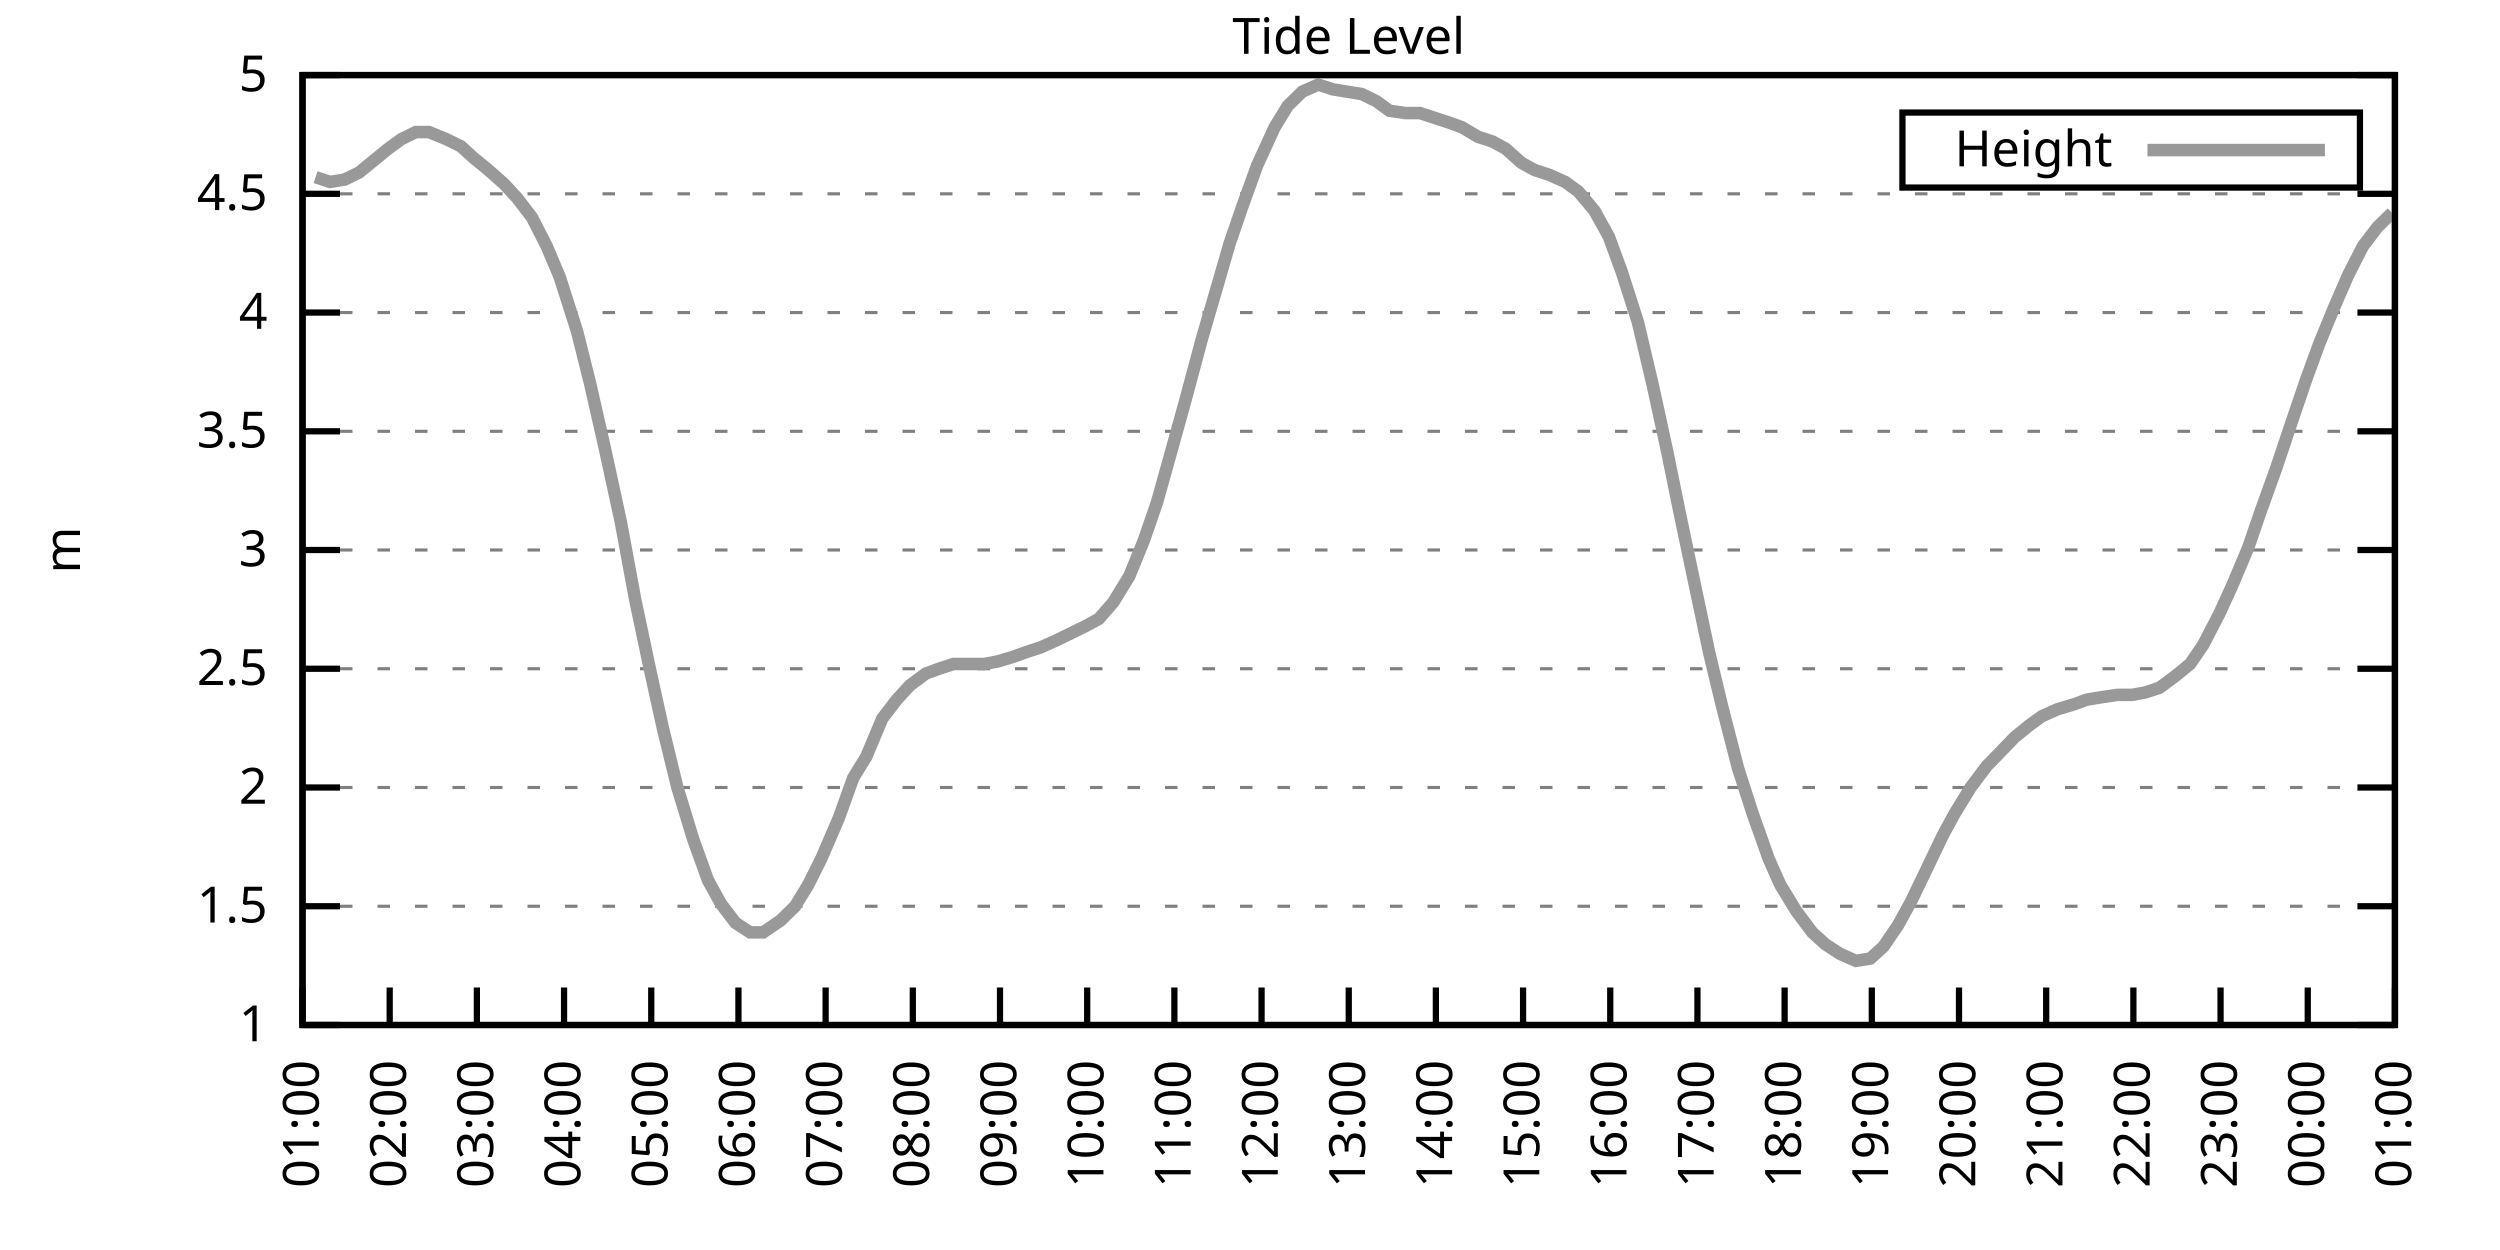
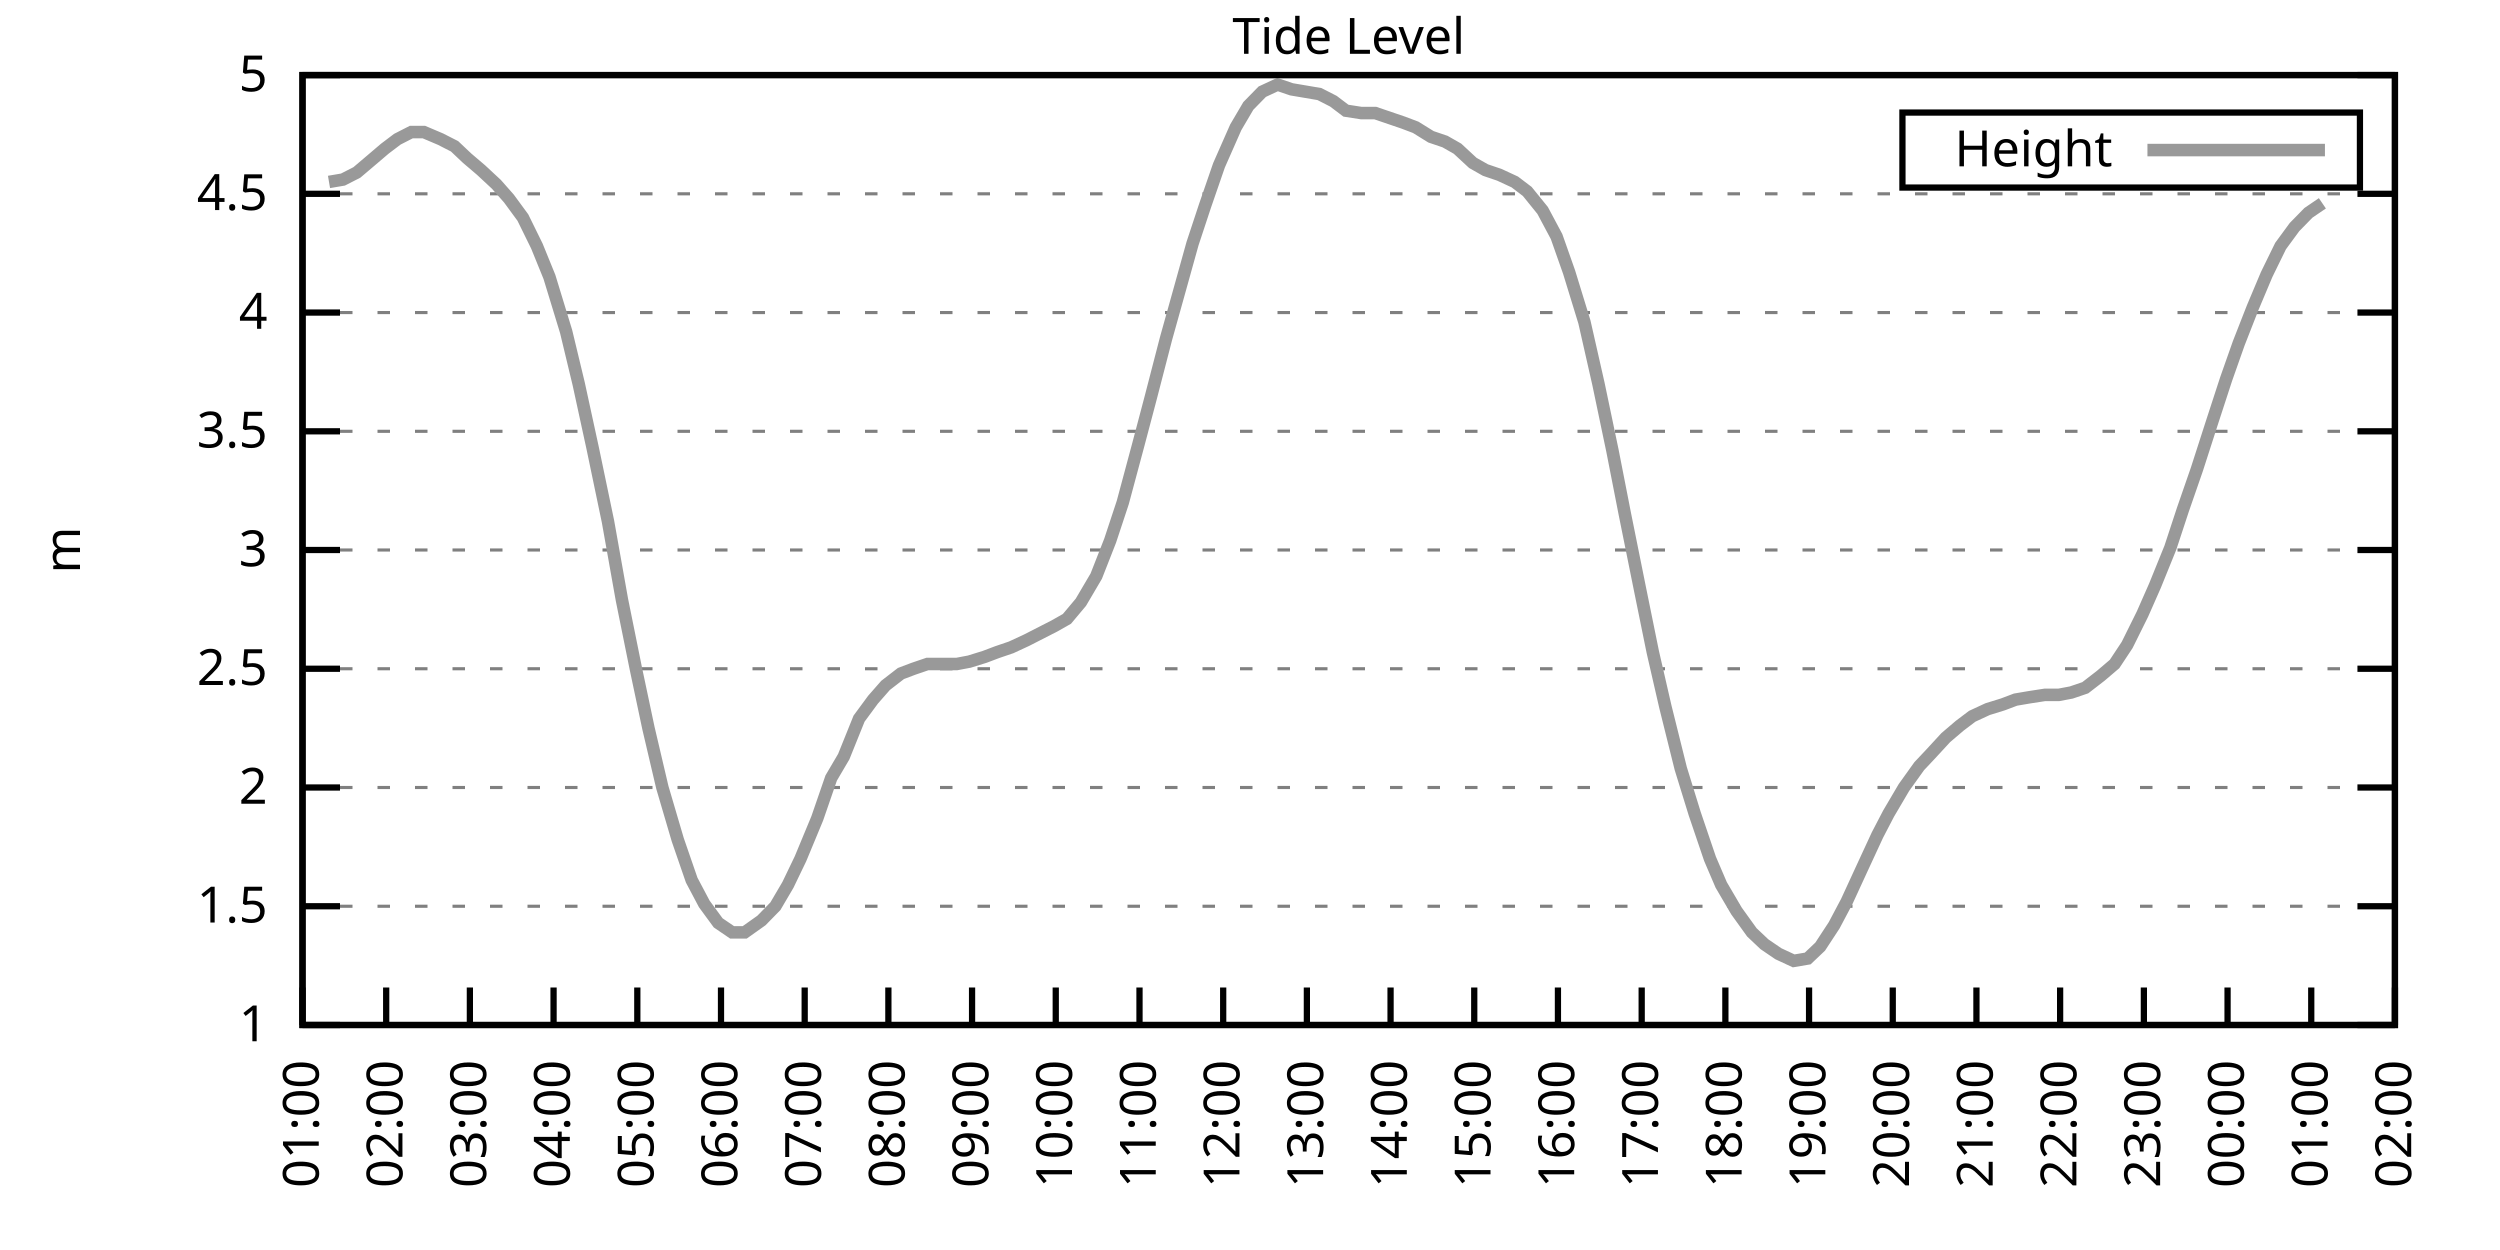
<svg xmlns="http://www.w3.org/2000/svg" xmlns:xlink="http://www.w3.org/1999/xlink" width="400" height="200" viewBox="0 0 400 200">
  <g id="gnuplot_canvas">
    <rect x="0" y="0" width="400" height="200" fill="none" />
    <defs>
      <circle id="gpDot" r="0.5" stroke-width="0.5" stroke="currentColor" />
      <path id="gpPt0" stroke-width="0.333" stroke="currentColor" d="M-1,0 h2 M0,-1 v2" />
      <path id="gpPt1" stroke-width="0.333" stroke="currentColor" d="M-1,-1 L1,1 M1,-1 L-1,1" />
      <path id="gpPt2" stroke-width="0.333" stroke="currentColor" d="M-1,0 L1,0 M0,-1 L0,1 M-1,-1 L1,1 M-1,1 L1,-1" />
      <rect id="gpPt3" stroke-width="0.333" stroke="currentColor" x="-1" y="-1" width="2" height="2" />
      <rect id="gpPt4" stroke-width="0.333" stroke="currentColor" fill="currentColor" x="-1" y="-1" width="2" height="2" />
      <circle id="gpPt5" stroke-width="0.333" stroke="currentColor" cx="0" cy="0" r="1" />
      <use xlink:href="#gpPt5" id="gpPt6" fill="currentColor" stroke="none" />
      <path id="gpPt7" stroke-width="0.333" stroke="currentColor" d="M0,-1.33 L-1.33,0.67 L1.33,0.67 z" />
      <use xlink:href="#gpPt7" id="gpPt8" fill="currentColor" stroke="none" />
      <use xlink:href="#gpPt7" id="gpPt9" stroke="currentColor" transform="rotate(180)" />
      <use xlink:href="#gpPt9" id="gpPt10" fill="currentColor" stroke="none" />
      <use xlink:href="#gpPt3" id="gpPt11" stroke="currentColor" transform="rotate(45)" />
      <use xlink:href="#gpPt11" id="gpPt12" fill="currentColor" stroke="none" />
      <path id="gpPt13" stroke-width="0.333" stroke="currentColor" d="M0,1.330 L1.265,0.411 L0.782,-1.067 L-0.782,-1.076 L-1.265,0.411 z" />
      <use xlink:href="#gpPt13" id="gpPt14" fill="currentColor" stroke="none" />
      <filter id="textbox" filterUnits="objectBoundingBox" x="0" y="0" height="1" width="1">
        <feFlood flood-color="white" flood-opacity="1" result="bgnd" />
        <feComposite in="SourceGraphic" in2="bgnd" operator="atop" />
      </filter>
      <filter id="greybox" filterUnits="objectBoundingBox" x="0" y="0" height="1" width="1">
        <feFlood flood-color="lightgrey" flood-opacity="1" result="grey" />
        <feComposite in="SourceGraphic" in2="grey" operator="atop" />
      </filter>
    </defs>
    <g fill="none" color="white" stroke="currentColor" stroke-width="1.00" stroke-linecap="butt" stroke-linejoin="miter">
</g>
    <g fill="none" color="black" stroke="currentColor" stroke-width="1.00" stroke-linecap="butt" stroke-linejoin="miter">
      <g stroke="none" shape-rendering="crispEdges">
        <polygon fill="rgb(255, 255, 255)" points="48.40,164.00 383.18,164.00 383.18,12.02 48.40,12.02 " />
      </g>
    </g>
    <g fill="none" color="black" stroke="currentColor" stroke-width="1.00" stroke-linecap="butt" stroke-linejoin="miter">
</g>
    <g fill="none" color="black" stroke="black" stroke-width="0.50" stroke-linecap="butt" stroke-linejoin="miter">
</g>
    <g fill="none" color="gray" stroke="currentColor" stroke-width="0.50" stroke-linecap="butt" stroke-linejoin="miter">
      <path stroke="gray" stroke-dasharray="2,4" class="gridline" d="M48.40,164.00 L383.19,164.00  " />
    </g>
    <g fill="none" color="gray" stroke="gray" stroke-width="1.00" stroke-linecap="butt" stroke-linejoin="miter">
</g>
    <g fill="none" color="black" stroke="currentColor" stroke-width="1.00" stroke-linecap="butt" stroke-linejoin="miter">
      <path stroke="black" d="M48.40,164.00 L54.40,164.00 M383.19,164.00 L377.19,164.00  " />
      <g transform="translate(42.80,166.60)" stroke="none" fill="black" font-family="Sans" font-size="8.00" text-anchor="end">
        <text>
          <tspan font-family="Sans"> 1</tspan>
        </text>
      </g>
    </g>
    <g fill="none" color="black" stroke="currentColor" stroke-width="1.00" stroke-linecap="butt" stroke-linejoin="miter">
</g>
    <g fill="none" color="black" stroke="black" stroke-width="0.50" stroke-linecap="butt" stroke-linejoin="miter">
</g>
    <g fill="none" color="gray" stroke="currentColor" stroke-width="0.50" stroke-linecap="butt" stroke-linejoin="miter">
      <path stroke="gray" stroke-dasharray="2,4" class="gridline" d="M48.40,145.00 L383.19,145.00  " />
    </g>
    <g fill="none" color="gray" stroke="gray" stroke-width="1.00" stroke-linecap="butt" stroke-linejoin="miter">
</g>
    <g fill="none" color="black" stroke="currentColor" stroke-width="1.00" stroke-linecap="butt" stroke-linejoin="miter">
      <path stroke="black" d="M48.40,145.00 L54.40,145.00 M383.19,145.00 L377.19,145.00  " />
      <g transform="translate(42.80,147.60)" stroke="none" fill="black" font-family="Sans" font-size="8.00" text-anchor="end">
        <text>
          <tspan font-family="Sans"> 1.5</tspan>
        </text>
      </g>
    </g>
    <g fill="none" color="black" stroke="currentColor" stroke-width="1.00" stroke-linecap="butt" stroke-linejoin="miter">
</g>
    <g fill="none" color="black" stroke="black" stroke-width="0.50" stroke-linecap="butt" stroke-linejoin="miter">
</g>
    <g fill="none" color="gray" stroke="currentColor" stroke-width="0.50" stroke-linecap="butt" stroke-linejoin="miter">
      <path stroke="gray" stroke-dasharray="2,4" class="gridline" d="M48.40,126.00 L383.19,126.00  " />
    </g>
    <g fill="none" color="gray" stroke="gray" stroke-width="1.00" stroke-linecap="butt" stroke-linejoin="miter">
</g>
    <g fill="none" color="black" stroke="currentColor" stroke-width="1.00" stroke-linecap="butt" stroke-linejoin="miter">
      <path stroke="black" d="M48.40,126.00 L54.40,126.00 M383.19,126.00 L377.19,126.00  " />
      <g transform="translate(42.80,128.60)" stroke="none" fill="black" font-family="Sans" font-size="8.00" text-anchor="end">
        <text>
          <tspan font-family="Sans"> 2</tspan>
        </text>
      </g>
    </g>
    <g fill="none" color="black" stroke="currentColor" stroke-width="1.00" stroke-linecap="butt" stroke-linejoin="miter">
</g>
    <g fill="none" color="black" stroke="black" stroke-width="0.50" stroke-linecap="butt" stroke-linejoin="miter">
</g>
    <g fill="none" color="gray" stroke="currentColor" stroke-width="0.50" stroke-linecap="butt" stroke-linejoin="miter">
      <path stroke="gray" stroke-dasharray="2,4" class="gridline" d="M48.40,107.00 L383.19,107.00  " />
    </g>
    <g fill="none" color="gray" stroke="gray" stroke-width="1.00" stroke-linecap="butt" stroke-linejoin="miter">
</g>
    <g fill="none" color="black" stroke="currentColor" stroke-width="1.00" stroke-linecap="butt" stroke-linejoin="miter">
      <path stroke="black" d="M48.40,107.00 L54.40,107.00 M383.19,107.00 L377.19,107.00  " />
      <g transform="translate(42.80,109.60)" stroke="none" fill="black" font-family="Sans" font-size="8.00" text-anchor="end">
        <text>
          <tspan font-family="Sans"> 2.5</tspan>
        </text>
      </g>
    </g>
    <g fill="none" color="black" stroke="currentColor" stroke-width="1.00" stroke-linecap="butt" stroke-linejoin="miter">
</g>
    <g fill="none" color="black" stroke="black" stroke-width="0.50" stroke-linecap="butt" stroke-linejoin="miter">
</g>
    <g fill="none" color="gray" stroke="currentColor" stroke-width="0.50" stroke-linecap="butt" stroke-linejoin="miter">
      <path stroke="gray" stroke-dasharray="2,4" class="gridline" d="M48.40,88.00 L383.19,88.00  " />
    </g>
    <g fill="none" color="gray" stroke="gray" stroke-width="1.00" stroke-linecap="butt" stroke-linejoin="miter">
</g>
    <g fill="none" color="black" stroke="currentColor" stroke-width="1.00" stroke-linecap="butt" stroke-linejoin="miter">
      <path stroke="black" d="M48.40,88.00 L54.40,88.00 M383.19,88.00 L377.19,88.00  " />
      <g transform="translate(42.80,90.60)" stroke="none" fill="black" font-family="Sans" font-size="8.00" text-anchor="end">
        <text>
          <tspan font-family="Sans"> 3</tspan>
        </text>
      </g>
    </g>
    <g fill="none" color="black" stroke="currentColor" stroke-width="1.00" stroke-linecap="butt" stroke-linejoin="miter">
</g>
    <g fill="none" color="black" stroke="black" stroke-width="0.50" stroke-linecap="butt" stroke-linejoin="miter">
</g>
    <g fill="none" color="gray" stroke="currentColor" stroke-width="0.50" stroke-linecap="butt" stroke-linejoin="miter">
      <path stroke="gray" stroke-dasharray="2,4" class="gridline" d="M48.40,69.01 L383.19,69.01  " />
    </g>
    <g fill="none" color="gray" stroke="gray" stroke-width="1.00" stroke-linecap="butt" stroke-linejoin="miter">
</g>
    <g fill="none" color="black" stroke="currentColor" stroke-width="1.00" stroke-linecap="butt" stroke-linejoin="miter">
      <path stroke="black" d="M48.40,69.01 L54.40,69.01 M383.19,69.01 L377.19,69.01  " />
      <g transform="translate(42.80,71.61)" stroke="none" fill="black" font-family="Sans" font-size="8.00" text-anchor="end">
        <text>
          <tspan font-family="Sans"> 3.5</tspan>
        </text>
      </g>
    </g>
    <g fill="none" color="black" stroke="currentColor" stroke-width="1.00" stroke-linecap="butt" stroke-linejoin="miter">
</g>
    <g fill="none" color="black" stroke="black" stroke-width="0.50" stroke-linecap="butt" stroke-linejoin="miter">
</g>
    <g fill="none" color="gray" stroke="currentColor" stroke-width="0.50" stroke-linecap="butt" stroke-linejoin="miter">
      <path stroke="gray" stroke-dasharray="2,4" class="gridline" d="M48.40,50.01 L383.19,50.01  " />
    </g>
    <g fill="none" color="gray" stroke="gray" stroke-width="1.00" stroke-linecap="butt" stroke-linejoin="miter">
</g>
    <g fill="none" color="black" stroke="currentColor" stroke-width="1.00" stroke-linecap="butt" stroke-linejoin="miter">
      <path stroke="black" d="M48.40,50.01 L54.40,50.01 M383.19,50.01 L377.19,50.01  " />
      <g transform="translate(42.80,52.61)" stroke="none" fill="black" font-family="Sans" font-size="8.00" text-anchor="end">
        <text>
          <tspan font-family="Sans"> 4</tspan>
        </text>
      </g>
    </g>
    <g fill="none" color="black" stroke="currentColor" stroke-width="1.00" stroke-linecap="butt" stroke-linejoin="miter">
</g>
    <g fill="none" color="black" stroke="black" stroke-width="0.50" stroke-linecap="butt" stroke-linejoin="miter">
</g>
    <g fill="none" color="gray" stroke="currentColor" stroke-width="0.50" stroke-linecap="butt" stroke-linejoin="miter">
      <path stroke="gray" stroke-dasharray="2,4" class="gridline" d="M48.40,31.01 L383.19,31.01  " />
    </g>
    <g fill="none" color="gray" stroke="gray" stroke-width="1.00" stroke-linecap="butt" stroke-linejoin="miter">
</g>
    <g fill="none" color="black" stroke="currentColor" stroke-width="1.00" stroke-linecap="butt" stroke-linejoin="miter">
      <path stroke="black" d="M48.40,31.01 L54.40,31.01 M383.19,31.01 L377.19,31.01  " />
      <g transform="translate(42.80,33.61)" stroke="none" fill="black" font-family="Sans" font-size="8.00" text-anchor="end">
        <text>
          <tspan font-family="Sans"> 4.5</tspan>
        </text>
      </g>
    </g>
    <g fill="none" color="black" stroke="currentColor" stroke-width="1.00" stroke-linecap="butt" stroke-linejoin="miter">
</g>
    <g fill="none" color="black" stroke="black" stroke-width="0.50" stroke-linecap="butt" stroke-linejoin="miter">
</g>
    <g fill="none" color="gray" stroke="currentColor" stroke-width="0.50" stroke-linecap="butt" stroke-linejoin="miter">
      <path stroke="gray" stroke-dasharray="2,4" class="gridline" d="M48.40,12.01 L383.19,12.01  " />
    </g>
    <g fill="none" color="gray" stroke="gray" stroke-width="1.00" stroke-linecap="butt" stroke-linejoin="miter">
</g>
    <g fill="none" color="black" stroke="currentColor" stroke-width="1.00" stroke-linecap="butt" stroke-linejoin="miter">
      <path stroke="black" d="M48.40,12.01 L54.40,12.01 M383.19,12.01 L377.19,12.01  " />
      <g transform="translate(42.80,14.61)" stroke="none" fill="black" font-family="Sans" font-size="8.00" text-anchor="end">
        <text>
          <tspan font-family="Sans"> 5</tspan>
        </text>
      </g>
    </g>
    <g fill="none" color="black" stroke="currentColor" stroke-width="1.00" stroke-linecap="butt" stroke-linejoin="miter">
      <path stroke="black" d="M48.40,164.00 L48.40,158.00  " />
      <g transform="translate(51.00,169.60) rotate(270.00)" stroke="none" fill="black" font-family="Sans" font-size="8.00" text-anchor="end">
        <text>
          <tspan font-family="Sans">01:00</tspan>
        </text>
      </g>
    </g>
    <g fill="none" color="black" stroke="currentColor" stroke-width="1.00" stroke-linecap="butt" stroke-linejoin="miter">
-       <path stroke="black" d="M62.35,164.00 L62.35,158.00  " />
-       <g transform="translate(64.95,169.60) rotate(270.00)" stroke="none" fill="black" font-family="Sans" font-size="8.00" text-anchor="end">
+       <path stroke="black" d="M61.79,164.00 L61.79,158.00  " />
+       <g transform="translate(64.39,169.60) rotate(270.00)" stroke="none" fill="black" font-family="Sans" font-size="8.00" text-anchor="end">
        <text>
          <tspan font-family="Sans">02:00</tspan>
        </text>
      </g>
    </g>
    <g fill="none" color="black" stroke="currentColor" stroke-width="1.00" stroke-linecap="butt" stroke-linejoin="miter">
-       <path stroke="black" d="M76.30,164.00 L76.30,158.00  " />
-       <g transform="translate(78.90,169.60) rotate(270.00)" stroke="none" fill="black" font-family="Sans" font-size="8.00" text-anchor="end">
+       <path stroke="black" d="M75.18,164.00 L75.18,158.00  " />
+       <g transform="translate(77.78,169.60) rotate(270.00)" stroke="none" fill="black" font-family="Sans" font-size="8.00" text-anchor="end">
        <text>
          <tspan font-family="Sans">03:00</tspan>
        </text>
      </g>
    </g>
    <g fill="none" color="black" stroke="currentColor" stroke-width="1.00" stroke-linecap="butt" stroke-linejoin="miter">
-       <path stroke="black" d="M90.25,164.00 L90.25,158.00  " />
-       <g transform="translate(92.85,169.60) rotate(270.00)" stroke="none" fill="black" font-family="Sans" font-size="8.00" text-anchor="end">
+       <path stroke="black" d="M88.57,164.00 L88.57,158.00  " />
+       <g transform="translate(91.17,169.60) rotate(270.00)" stroke="none" fill="black" font-family="Sans" font-size="8.00" text-anchor="end">
        <text>
          <tspan font-family="Sans">04:00</tspan>
        </text>
      </g>
    </g>
    <g fill="none" color="black" stroke="currentColor" stroke-width="1.00" stroke-linecap="butt" stroke-linejoin="miter">
-       <path stroke="black" d="M104.20,164.00 L104.20,158.00  " />
-       <g transform="translate(106.80,169.60) rotate(270.00)" stroke="none" fill="black" font-family="Sans" font-size="8.00" text-anchor="end">
+       <path stroke="black" d="M101.97,164.00 L101.97,158.00  " />
+       <g transform="translate(104.57,169.60) rotate(270.00)" stroke="none" fill="black" font-family="Sans" font-size="8.00" text-anchor="end">
        <text>
          <tspan font-family="Sans">05:00</tspan>
        </text>
      </g>
    </g>
    <g fill="none" color="black" stroke="currentColor" stroke-width="1.00" stroke-linecap="butt" stroke-linejoin="miter">
-       <path stroke="black" d="M118.15,164.00 L118.15,158.00  " />
-       <g transform="translate(120.75,169.60) rotate(270.00)" stroke="none" fill="black" font-family="Sans" font-size="8.00" text-anchor="end">
+       <path stroke="black" d="M115.36,164.00 L115.36,158.00  " />
+       <g transform="translate(117.96,169.60) rotate(270.00)" stroke="none" fill="black" font-family="Sans" font-size="8.00" text-anchor="end">
        <text>
          <tspan font-family="Sans">06:00</tspan>
        </text>
      </g>
    </g>
    <g fill="none" color="black" stroke="currentColor" stroke-width="1.00" stroke-linecap="butt" stroke-linejoin="miter">
-       <path stroke="black" d="M132.10,164.00 L132.10,158.00  " />
-       <g transform="translate(134.70,169.60) rotate(270.00)" stroke="none" fill="black" font-family="Sans" font-size="8.00" text-anchor="end">
+       <path stroke="black" d="M128.75,164.00 L128.75,158.00  " />
+       <g transform="translate(131.35,169.60) rotate(270.00)" stroke="none" fill="black" font-family="Sans" font-size="8.00" text-anchor="end">
        <text>
          <tspan font-family="Sans">07:00</tspan>
        </text>
      </g>
    </g>
    <g fill="none" color="black" stroke="currentColor" stroke-width="1.00" stroke-linecap="butt" stroke-linejoin="miter">
-       <path stroke="black" d="M146.05,164.00 L146.05,158.00  " />
-       <g transform="translate(148.65,169.60) rotate(270.00)" stroke="none" fill="black" font-family="Sans" font-size="8.00" text-anchor="end">
+       <path stroke="black" d="M142.14,164.00 L142.14,158.00  " />
+       <g transform="translate(144.74,169.60) rotate(270.00)" stroke="none" fill="black" font-family="Sans" font-size="8.00" text-anchor="end">
        <text>
          <tspan font-family="Sans">08:00</tspan>
        </text>
      </g>
    </g>
    <g fill="none" color="black" stroke="currentColor" stroke-width="1.00" stroke-linecap="butt" stroke-linejoin="miter">
-       <path stroke="black" d="M160.00,164.00 L160.00,158.00  " />
-       <g transform="translate(162.60,169.60) rotate(270.00)" stroke="none" fill="black" font-family="Sans" font-size="8.00" text-anchor="end">
+       <path stroke="black" d="M155.53,164.00 L155.53,158.00  " />
+       <g transform="translate(158.13,169.60) rotate(270.00)" stroke="none" fill="black" font-family="Sans" font-size="8.00" text-anchor="end">
        <text>
          <tspan font-family="Sans">09:00</tspan>
        </text>
      </g>
    </g>
    <g fill="none" color="black" stroke="currentColor" stroke-width="1.00" stroke-linecap="butt" stroke-linejoin="miter">
-       <path stroke="black" d="M173.95,164.00 L173.95,158.00  " />
-       <g transform="translate(176.55,169.60) rotate(270.00)" stroke="none" fill="black" font-family="Sans" font-size="8.00" text-anchor="end">
+       <path stroke="black" d="M168.92,164.00 L168.92,158.00  " />
+       <g transform="translate(171.52,169.60) rotate(270.00)" stroke="none" fill="black" font-family="Sans" font-size="8.00" text-anchor="end">
        <text>
          <tspan font-family="Sans">10:00</tspan>
        </text>
      </g>
    </g>
    <g fill="none" color="black" stroke="currentColor" stroke-width="1.00" stroke-linecap="butt" stroke-linejoin="miter">
-       <path stroke="black" d="M187.90,164.00 L187.90,158.00  " />
-       <g transform="translate(190.50,169.60) rotate(270.00)" stroke="none" fill="black" font-family="Sans" font-size="8.00" text-anchor="end">
+       <path stroke="black" d="M182.32,164.00 L182.32,158.00  " />
+       <g transform="translate(184.92,169.60) rotate(270.00)" stroke="none" fill="black" font-family="Sans" font-size="8.00" text-anchor="end">
        <text>
          <tspan font-family="Sans">11:00</tspan>
        </text>
      </g>
    </g>
    <g fill="none" color="black" stroke="currentColor" stroke-width="1.00" stroke-linecap="butt" stroke-linejoin="miter">
-       <path stroke="black" d="M201.85,164.00 L201.85,158.00  " />
-       <g transform="translate(204.45,169.60) rotate(270.00)" stroke="none" fill="black" font-family="Sans" font-size="8.00" text-anchor="end">
+       <path stroke="black" d="M195.71,164.00 L195.71,158.00  " />
+       <g transform="translate(198.31,169.60) rotate(270.00)" stroke="none" fill="black" font-family="Sans" font-size="8.00" text-anchor="end">
        <text>
          <tspan font-family="Sans">12:00</tspan>
        </text>
      </g>
    </g>
    <g fill="none" color="black" stroke="currentColor" stroke-width="1.00" stroke-linecap="butt" stroke-linejoin="miter">
-       <path stroke="black" d="M215.80,164.00 L215.80,158.00  " />
-       <g transform="translate(218.40,169.60) rotate(270.00)" stroke="none" fill="black" font-family="Sans" font-size="8.00" text-anchor="end">
+       <path stroke="black" d="M209.10,164.00 L209.10,158.00  " />
+       <g transform="translate(211.70,169.60) rotate(270.00)" stroke="none" fill="black" font-family="Sans" font-size="8.00" text-anchor="end">
        <text>
          <tspan font-family="Sans">13:00</tspan>
        </text>
      </g>
    </g>
    <g fill="none" color="black" stroke="currentColor" stroke-width="1.00" stroke-linecap="butt" stroke-linejoin="miter">
-       <path stroke="black" d="M229.74,164.00 L229.74,158.00  " />
-       <g transform="translate(232.34,169.60) rotate(270.00)" stroke="none" fill="black" font-family="Sans" font-size="8.00" text-anchor="end">
+       <path stroke="black" d="M222.49,164.00 L222.49,158.00  " />
+       <g transform="translate(225.09,169.60) rotate(270.00)" stroke="none" fill="black" font-family="Sans" font-size="8.00" text-anchor="end">
        <text>
          <tspan font-family="Sans">14:00</tspan>
        </text>
      </g>
    </g>
    <g fill="none" color="black" stroke="currentColor" stroke-width="1.00" stroke-linecap="butt" stroke-linejoin="miter">
-       <path stroke="black" d="M243.69,164.00 L243.69,158.00  " />
-       <g transform="translate(246.29,169.60) rotate(270.00)" stroke="none" fill="black" font-family="Sans" font-size="8.00" text-anchor="end">
+       <path stroke="black" d="M235.88,164.00 L235.88,158.00  " />
+       <g transform="translate(238.48,169.60) rotate(270.00)" stroke="none" fill="black" font-family="Sans" font-size="8.00" text-anchor="end">
        <text>
          <tspan font-family="Sans">15:00</tspan>
        </text>
      </g>
    </g>
    <g fill="none" color="black" stroke="currentColor" stroke-width="1.00" stroke-linecap="butt" stroke-linejoin="miter">
-       <path stroke="black" d="M257.64,164.00 L257.64,158.00  " />
-       <g transform="translate(260.24,169.60) rotate(270.00)" stroke="none" fill="black" font-family="Sans" font-size="8.00" text-anchor="end">
+       <path stroke="black" d="M249.27,164.00 L249.27,158.00  " />
+       <g transform="translate(251.87,169.60) rotate(270.00)" stroke="none" fill="black" font-family="Sans" font-size="8.00" text-anchor="end">
        <text>
          <tspan font-family="Sans">16:00</tspan>
        </text>
      </g>
    </g>
    <g fill="none" color="black" stroke="currentColor" stroke-width="1.00" stroke-linecap="butt" stroke-linejoin="miter">
-       <path stroke="black" d="M271.59,164.00 L271.59,158.00  " />
-       <g transform="translate(274.19,169.60) rotate(270.00)" stroke="none" fill="black" font-family="Sans" font-size="8.00" text-anchor="end">
+       <path stroke="black" d="M262.67,164.00 L262.67,158.00  " />
+       <g transform="translate(265.27,169.60) rotate(270.00)" stroke="none" fill="black" font-family="Sans" font-size="8.00" text-anchor="end">
        <text>
          <tspan font-family="Sans">17:00</tspan>
        </text>
      </g>
    </g>
    <g fill="none" color="black" stroke="currentColor" stroke-width="1.00" stroke-linecap="butt" stroke-linejoin="miter">
-       <path stroke="black" d="M285.54,164.00 L285.54,158.00  " />
-       <g transform="translate(288.14,169.60) rotate(270.00)" stroke="none" fill="black" font-family="Sans" font-size="8.00" text-anchor="end">
+       <path stroke="black" d="M276.06,164.00 L276.06,158.00  " />
+       <g transform="translate(278.66,169.60) rotate(270.00)" stroke="none" fill="black" font-family="Sans" font-size="8.00" text-anchor="end">
        <text>
          <tspan font-family="Sans">18:00</tspan>
        </text>
      </g>
    </g>
    <g fill="none" color="black" stroke="currentColor" stroke-width="1.00" stroke-linecap="butt" stroke-linejoin="miter">
-       <path stroke="black" d="M299.49,164.00 L299.49,158.00  " />
-       <g transform="translate(302.09,169.60) rotate(270.00)" stroke="none" fill="black" font-family="Sans" font-size="8.00" text-anchor="end">
+       <path stroke="black" d="M289.45,164.00 L289.45,158.00  " />
+       <g transform="translate(292.05,169.60) rotate(270.00)" stroke="none" fill="black" font-family="Sans" font-size="8.00" text-anchor="end">
        <text>
          <tspan font-family="Sans">19:00</tspan>
        </text>
      </g>
    </g>
    <g fill="none" color="black" stroke="currentColor" stroke-width="1.00" stroke-linecap="butt" stroke-linejoin="miter">
-       <path stroke="black" d="M313.44,164.00 L313.44,158.00  " />
-       <g transform="translate(316.04,169.60) rotate(270.00)" stroke="none" fill="black" font-family="Sans" font-size="8.00" text-anchor="end">
+       <path stroke="black" d="M302.84,164.00 L302.84,158.00  " />
+       <g transform="translate(305.44,169.60) rotate(270.00)" stroke="none" fill="black" font-family="Sans" font-size="8.00" text-anchor="end">
        <text>
          <tspan font-family="Sans">20:00</tspan>
        </text>
      </g>
    </g>
    <g fill="none" color="black" stroke="currentColor" stroke-width="1.00" stroke-linecap="butt" stroke-linejoin="miter">
-       <path stroke="black" d="M327.39,164.00 L327.39,158.00  " />
-       <g transform="translate(329.99,169.60) rotate(270.00)" stroke="none" fill="black" font-family="Sans" font-size="8.00" text-anchor="end">
+       <path stroke="black" d="M316.23,164.00 L316.23,158.00  " />
+       <g transform="translate(318.83,169.60) rotate(270.00)" stroke="none" fill="black" font-family="Sans" font-size="8.00" text-anchor="end">
        <text>
          <tspan font-family="Sans">21:00</tspan>
        </text>
      </g>
    </g>
    <g fill="none" color="black" stroke="currentColor" stroke-width="1.00" stroke-linecap="butt" stroke-linejoin="miter">
-       <path stroke="black" d="M341.34,164.00 L341.34,158.00  " />
-       <g transform="translate(343.94,169.60) rotate(270.00)" stroke="none" fill="black" font-family="Sans" font-size="8.00" text-anchor="end">
+       <path stroke="black" d="M329.62,164.00 L329.62,158.00  " />
+       <g transform="translate(332.22,169.60) rotate(270.00)" stroke="none" fill="black" font-family="Sans" font-size="8.00" text-anchor="end">
        <text>
          <tspan font-family="Sans">22:00</tspan>
        </text>
      </g>
    </g>
    <g fill="none" color="black" stroke="currentColor" stroke-width="1.00" stroke-linecap="butt" stroke-linejoin="miter">
-       <path stroke="black" d="M355.29,164.00 L355.29,158.00  " />
-       <g transform="translate(357.89,169.60) rotate(270.00)" stroke="none" fill="black" font-family="Sans" font-size="8.00" text-anchor="end">
+       <path stroke="black" d="M343.02,164.00 L343.02,158.00  " />
+       <g transform="translate(345.62,169.60) rotate(270.00)" stroke="none" fill="black" font-family="Sans" font-size="8.00" text-anchor="end">
        <text>
          <tspan font-family="Sans">23:00</tspan>
        </text>
      </g>
    </g>
    <g fill="none" color="black" stroke="currentColor" stroke-width="1.00" stroke-linecap="butt" stroke-linejoin="miter">
-       <path stroke="black" d="M369.24,164.00 L369.24,158.00  " />
-       <g transform="translate(371.84,169.60) rotate(270.00)" stroke="none" fill="black" font-family="Sans" font-size="8.00" text-anchor="end">
+       <path stroke="black" d="M356.41,164.00 L356.41,158.00  " />
+       <g transform="translate(359.01,169.60) rotate(270.00)" stroke="none" fill="black" font-family="Sans" font-size="8.00" text-anchor="end">
        <text>
          <tspan font-family="Sans">00:00</tspan>
+         </text>
+       </g>
+     </g>
+     <g fill="none" color="black" stroke="currentColor" stroke-width="1.00" stroke-linecap="butt" stroke-linejoin="miter">
+       <path stroke="black" d="M369.80,164.00 L369.80,158.00  " />
+       <g transform="translate(372.40,169.60) rotate(270.00)" stroke="none" fill="black" font-family="Sans" font-size="8.00" text-anchor="end">
+         <text>
+           <tspan font-family="Sans">01:00</tspan>
        </text>
      </g>
    </g>
    <g fill="none" color="black" stroke="currentColor" stroke-width="1.00" stroke-linecap="butt" stroke-linejoin="miter">
      <path stroke="black" d="M383.19,164.00 L383.19,158.00  " />
      <g transform="translate(385.79,169.60) rotate(270.00)" stroke="none" fill="black" font-family="Sans" font-size="8.00" text-anchor="end">
        <text>
-           <tspan font-family="Sans">01:00</tspan>
+           <tspan font-family="Sans">02:00</tspan>
        </text>
      </g>
    </g>
    <g fill="none" color="black" stroke="currentColor" stroke-width="1.00" stroke-linecap="butt" stroke-linejoin="miter">
</g>
    <g fill="none" color="black" stroke="currentColor" stroke-width="1.00" stroke-linecap="butt" stroke-linejoin="miter">
      <path stroke="black" d="M48.40,12.01 L48.40,164.00 L383.19,164.00 L383.19,12.01 L48.40,12.01 Z  " />
    </g>
    <g fill="none" color="black" stroke="currentColor" stroke-width="1.00" stroke-linecap="butt" stroke-linejoin="miter">
</g>
    <g fill="none" color="black" stroke="currentColor" stroke-width="1.00" stroke-linecap="butt" stroke-linejoin="miter">
      <path stroke="black" d="M304.39,30.01 L304.39,18.01 L377.59,18.01 L377.59,30.01 L304.39,30.01 Z  " />
    </g>
    <g id="Tide_level_plot_1">
      <g fill="none" color="white" stroke="black" stroke-width="2.00" stroke-linecap="butt" stroke-linejoin="miter">
</g>
      <g fill="none" color="black" stroke="currentColor" stroke-width="2.00" stroke-linecap="butt" stroke-linejoin="miter">
        <g transform="translate(337.99,26.61)" stroke="none" fill="black" font-family="Sans" font-size="8.00" text-anchor="end">
          <text>
            <tspan font-family="Sans">Height</tspan>
          </text>
        </g>
      </g>
      <g fill="none" color="black" stroke="currentColor" stroke-width="2.00" stroke-linecap="butt" stroke-linejoin="miter">
-         <path stroke="rgb(153, 153, 153)" d="M343.59,24.01 L371.99,24.01 M50.49,28.35 L52.82,29.11 L55.14,28.73 L57.47,27.59 L59.79,25.69 L62.12,23.79   L64.21,22.27 L66.53,21.13 L68.63,21.13 L71.42,22.27 L73.74,23.41 L75.83,25.31 L78.16,27.21 L80.72,29.49   L82.81,31.77 L85.13,34.81 L87.46,39.37 L89.55,44.31 L92.34,53.05 L94.43,61.41 L96.76,71.67 L99.32,83.45   L101.64,95.98 L103.97,107.00 L106.06,116.50 L108.38,126.00 L110.94,134.36 L113.27,140.82 L115.36,144.62 L117.68,147.66   L120.01,149.18 L122.10,149.18 L124.89,147.28 L127.22,145.00 L129.31,141.58 L131.40,137.40 L134.19,130.94 L136.51,124.48   L138.61,121.06 L141.16,114.98 L143.49,111.94 L145.58,109.66 L148.14,107.76 L150.23,107.00 L152.56,106.24 L155.11,106.24   L157.44,106.24 L159.53,105.86 L162.09,105.10 L164.18,104.34 L166.51,103.58 L169.06,102.44 L171.39,101.30 L173.71,100.16   L175.81,99.02 L178.13,96.36 L180.69,92.18 L183.01,86.49 L185.11,80.41 L187.66,71.29 L189.76,63.69 L192.31,54.19   L194.64,46.21 L196.73,38.99 L198.82,32.91 L201.15,26.45 L203.94,20.37 L206.03,16.95 L208.36,14.67 L210.91,13.53   L213.24,14.29 L215.56,14.67 L217.89,15.05 L220.21,16.19 L222.30,17.71 L224.86,18.09 L227.19,18.09 L229.51,18.85   L231.84,19.61 L233.93,20.37 L236.49,21.89 L238.81,22.65 L240.90,23.79 L243.46,26.07 L245.55,27.21 L247.88,27.97   L250.44,29.11 L252.53,30.63 L255.09,33.67 L257.41,37.85 L259.50,43.55 L262.06,51.53 L264.39,61.41 L266.71,72.05   L268.80,82.31 L271.36,94.46 L273.45,104.34 L275.55,113.08 L278.10,122.96 L280.43,130.18 L282.99,137.40 L284.85,141.58   L287.40,145.76 L289.96,149.18 L292.05,151.08 L294.38,152.60 L296.94,153.74 L299.26,153.36 L301.35,151.46 L303.68,148.04   L305.77,144.24 L308.33,138.92 L310.88,133.60 L312.74,130.18 L315.30,126.00 L317.86,122.58 L319.72,120.68 L322.28,118.02   L324.60,116.12 L326.69,114.60 L329.25,113.46 L331.81,112.70 L333.90,111.94 L336.23,111.56 L338.78,111.18 L341.11,111.18   L343.20,110.80 L345.53,110.04 L348.08,108.14 L350.41,106.24 L352.50,103.20 L355.06,98.26 L357.15,93.70 L359.71,87.63   L361.80,81.55 L364.13,75.09 L366.68,67.49 L369.01,60.65 L371.10,54.95 L373.43,49.25 L375.75,43.93 L378.08,39.37   L380.40,36.33 L382.73,34.05  " />
+         <path stroke="rgb(153, 153, 153)" d="M343.59,24.01 L371.99,24.01 M52.64,29.11 L54.87,28.73 L57.10,27.59 L59.34,25.69 L61.57,23.79 L63.58,22.27   L65.81,21.13 L67.82,21.13 L70.50,22.27 L72.73,23.41 L74.74,25.31 L76.97,27.21 L79.42,29.49 L81.43,31.77   L83.66,34.81 L85.90,39.37 L87.91,44.31 L90.58,53.05 L92.59,61.41 L94.82,71.67 L97.28,83.45 L99.51,95.98   L101.74,107.00 L103.75,116.50 L105.98,126.00 L108.44,134.36 L110.67,140.82 L112.68,144.62 L114.91,147.66 L117.14,149.18   L119.15,149.18 L121.83,147.28 L124.06,145.00 L126.07,141.58 L128.08,137.40 L130.76,130.94 L132.99,124.48 L135.00,121.06   L137.45,114.98 L139.69,111.94 L141.69,109.66 L144.15,107.76 L146.16,107.00 L148.39,106.24 L150.85,106.24 L153.08,106.24   L155.09,105.86 L157.54,105.10 L159.55,104.34 L161.78,103.58 L164.24,102.44 L166.47,101.30 L168.70,100.16 L170.71,99.02   L172.94,96.36 L175.40,92.18 L177.63,86.49 L179.64,80.41 L182.09,71.29 L184.10,63.69 L186.56,54.19 L188.79,46.21   L190.80,38.99 L192.81,32.91 L195.04,26.45 L197.72,20.37 L199.73,16.95 L201.96,14.67 L204.41,13.53 L206.64,14.29   L208.88,14.67 L211.11,15.05 L213.34,16.19 L215.35,17.71 L217.80,18.09 L220.04,18.09 L222.27,18.85 L224.50,19.61   L226.51,20.37 L228.96,21.89 L231.20,22.65 L233.20,23.79 L235.66,26.07 L237.67,27.21 L239.90,27.97 L242.36,29.11   L244.36,30.63 L246.82,33.67 L249.05,37.85 L251.06,43.55 L253.51,51.53 L255.75,61.41 L257.98,72.05 L259.99,82.31   L262.44,94.46 L264.45,104.34 L266.46,113.08 L268.92,122.96 L271.15,130.18 L273.60,137.40 L275.39,141.58 L277.84,145.76   L280.30,149.18 L282.31,151.08 L284.54,152.60 L286.99,153.74 L289.23,153.36 L291.23,151.46 L293.47,148.04 L295.48,144.24   L297.93,138.92 L300.39,133.60 L302.17,130.18 L304.63,126.00 L307.08,122.58 L308.87,120.68 L311.32,118.02 L313.55,116.12   L315.56,114.60 L318.02,113.46 L320.47,112.70 L322.48,111.94 L324.71,111.56 L327.17,111.18 L329.40,111.18 L331.41,110.80   L333.64,110.04 L336.10,108.14 L338.33,106.24 L340.34,103.20 L342.79,98.26 L344.80,93.70 L347.26,87.63 L349.26,81.55   L351.50,75.09 L353.95,67.49 L356.18,60.65 L358.19,54.95 L360.42,49.25 L362.66,43.93 L364.89,39.37 L367.12,36.33   L369.35,34.05 L371.58,32.53  " />
      </g>
    </g>
    <g fill="none" color="black" stroke="currentColor" stroke-width="2.00" stroke-linecap="butt" stroke-linejoin="miter">
</g>
    <g fill="none" color="black" stroke="black" stroke-width="1.00" stroke-linecap="butt" stroke-linejoin="miter">
</g>
    <g fill="none" color="black" stroke="currentColor" stroke-width="1.00" stroke-linecap="butt" stroke-linejoin="miter">
      <path stroke="black" d="M48.40,12.01 L48.40,164.00 L383.19,164.00 L383.19,12.01 L48.40,12.01 Z  " />
      <g transform="translate(12.80,88.01) rotate(270.00)" stroke="none" fill="black" font-family="Sans" font-size="8.00" text-anchor="middle">
        <text>
          <tspan font-family="Sans">m</tspan>
        </text>
      </g>
    </g>
    <g fill="none" color="black" stroke="currentColor" stroke-width="1.00" stroke-linecap="butt" stroke-linejoin="miter">
</g>
    <g fill="none" color="black" stroke="currentColor" stroke-width="1.00" stroke-linecap="butt" stroke-linejoin="miter">
      <g transform="translate(215.79,8.61)" stroke="none" fill="black" font-family="Sans" font-size="8.00" text-anchor="middle">
        <text>
          <tspan font-family="Sans">Tide Level</tspan>
        </text>
      </g>
    </g>
    <g fill="none" color="black" stroke="currentColor" stroke-width="1.00" stroke-linecap="butt" stroke-linejoin="miter">
</g>
  </g>
</svg>
